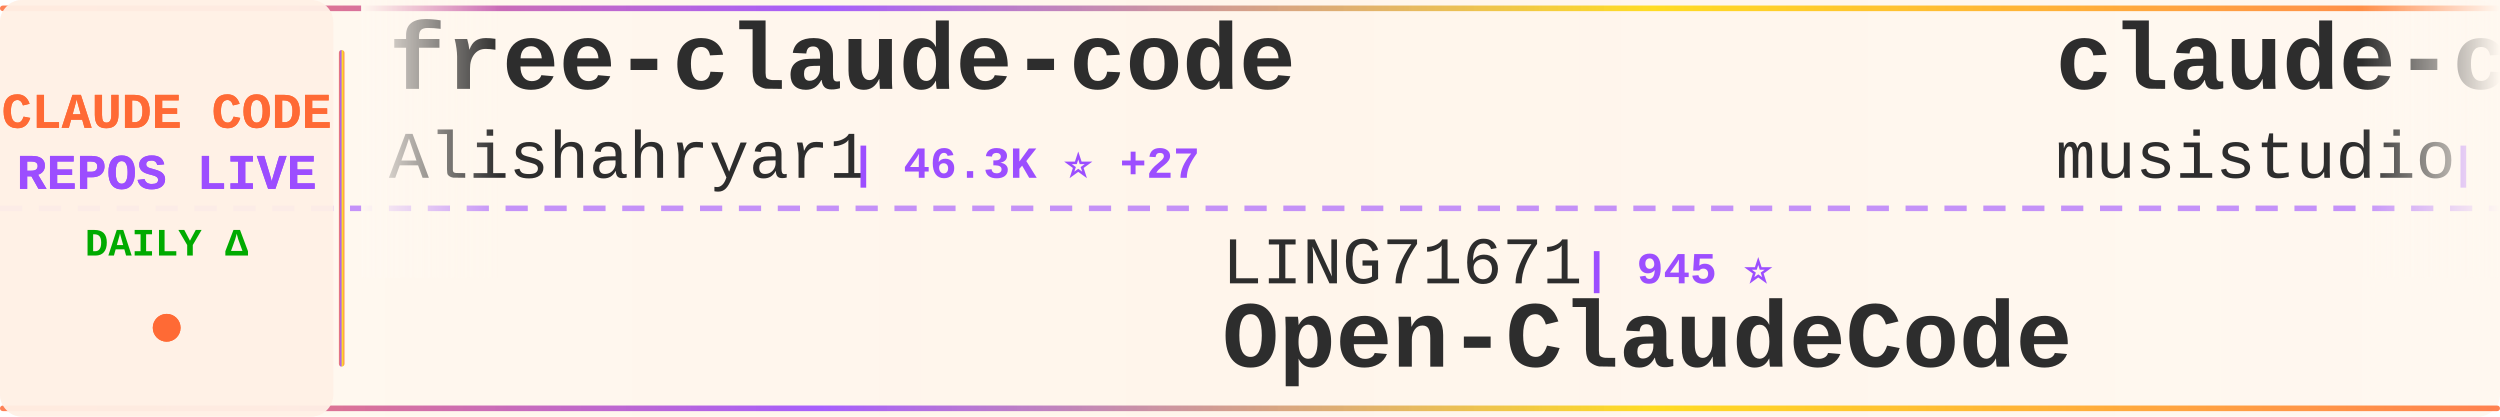
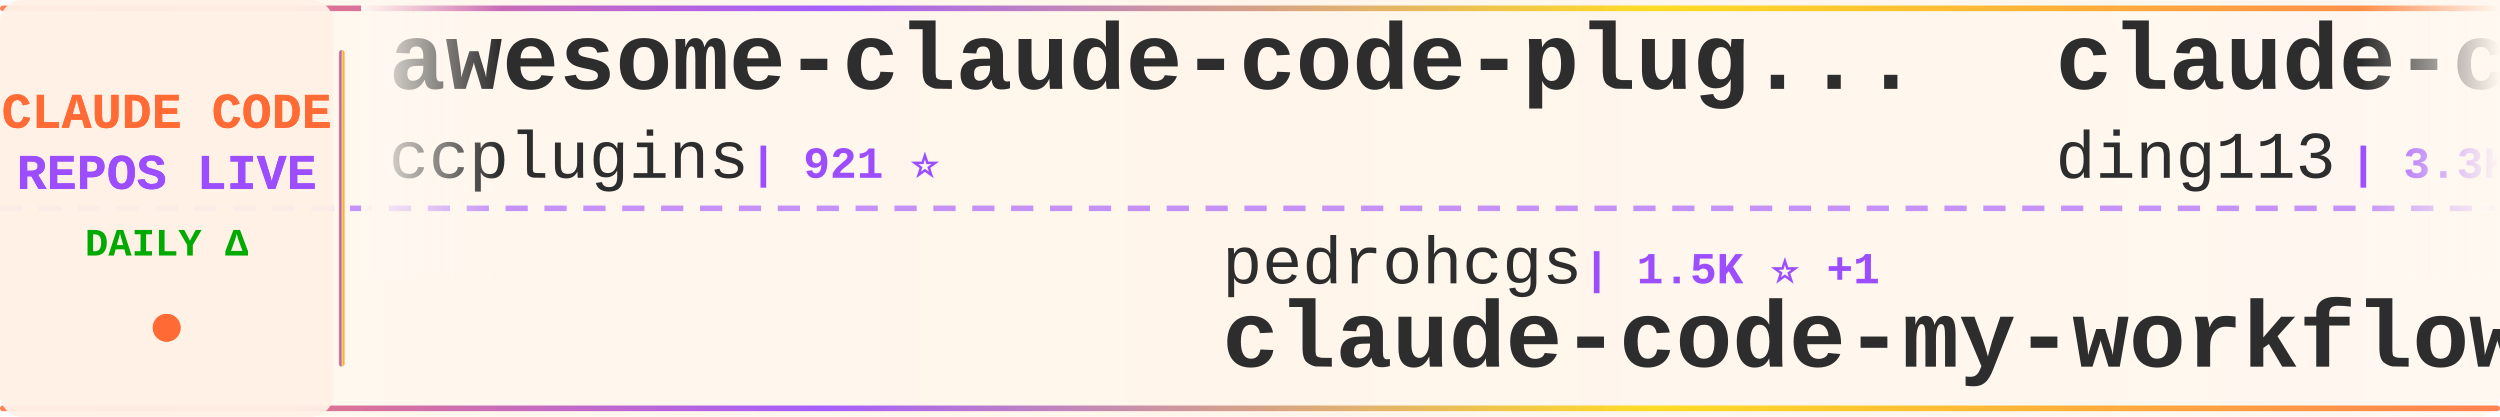
<svg xmlns="http://www.w3.org/2000/svg" width="900" height="150">
  <defs>
    <linearGradient id="tickerBg" x1="0%" y1="0%" x2="100%" y2="0%">
      <stop offset="0%" style="stop-color:#fff8f0;stop-opacity:0.98" />
      <stop offset="50%" style="stop-color:#fff5eb;stop-opacity:1" />
      <stop offset="100%" style="stop-color:#fff8f0;stop-opacity:0.98" />
    </linearGradient>
    <linearGradient id="borderGrad" x1="0%" y1="0%" x2="100%" y2="0%">
      <stop offset="0%" style="stop-color:#FF6B35;stop-opacity:0.85">
        <animate attributeName="stop-opacity" values="0.85;1;0.85" dur="2s" repeatCount="indefinite" />
      </stop>
      <stop offset="33%" style="stop-color:#9C4EFF;stop-opacity:0.9">
        <animate attributeName="stop-opacity" values="0.9;1;0.9" dur="2.2s" repeatCount="indefinite" />
      </stop>
      <stop offset="66%" style="stop-color:#FFD700;stop-opacity:0.85">
        <animate attributeName="stop-opacity" values="0.85;1;0.85" dur="1.8s" repeatCount="indefinite" />
      </stop>
      <stop offset="100%" style="stop-color:#FF6B35;stop-opacity:0.85">
        <animate attributeName="stop-opacity" values="0.85;1;0.85" dur="2s" repeatCount="indefinite" />
      </stop>
    </linearGradient>
    <filter id="textGlow">
      <feGaussianBlur stdDeviation="0.15" result="coloredBlur" />
      <feMerge>
        <feMergeNode in="coloredBlur" />
        <feMergeNode in="SourceGraphic" />
      </feMerge>
    </filter>
    <filter id="metricGlow">
      <feGaussianBlur stdDeviation="0.2" result="coloredBlur" />
      <feMerge>
        <feMergeNode in="coloredBlur" />
        <feMergeNode in="SourceGraphic" />
      </feMerge>
    </filter>
    <linearGradient id="leftFade" x1="0%" y1="0%" x2="100%" y2="0%">
      <stop offset="0%" style="stop-color:#fff8f0;stop-opacity:1" />
      <stop offset="100%" style="stop-color:#fff8f0;stop-opacity:0" />
    </linearGradient>
    <linearGradient id="rightFade" x1="0%" y1="0%" x2="100%" y2="0%">
      <stop offset="0%" style="stop-color:#fff8f0;stop-opacity:0" />
      <stop offset="100%" style="stop-color:#fff8f0;stop-opacity:1" />
    </linearGradient>
  </defs>
  <rect width="900" height="150" fill="url(#tickerBg)" rx="8" />
  <rect x="0" y="2" width="900" height="2" fill="url(#borderGrad)" rx="1" />
  <rect x="0" y="146" width="900" height="2" fill="url(#borderGrad)" rx="1" />
  <line x1="0" y1="75" x2="900" y2="75" stroke="#9C4EFF" stroke-width="2" stroke-dasharray="8 6" opacity="0.6" />
  <rect x="0" y="0" width="120" height="150" fill="#fff0e6" opacity="0.95" rx="8" />
  <text x="60" y="46" font-family="'Courier New', monospace" font-size="18" font-weight="bold" fill="#FF6B35" text-anchor="middle" filter="url(#textGlow)">
    CLAUDE CODE
  </text>
  <text x="60" y="68" font-family="'Courier New', monospace" font-size="18" font-weight="bold" fill="#9C4EFF" text-anchor="middle" filter="url(#textGlow)">
    REPOS LIVE
  </text>
  <text x="60" y="92" font-family="'Courier New', monospace" font-size="14" font-weight="bold" fill="#00aa00" text-anchor="middle">
    DAILY Δ
  </text>
  <circle cx="60" cy="118" r="5" fill="#FF6B35" filter="url(#metricGlow)">
    <animate attributeName="r" values="4;6;4" dur="1.5s" repeatCount="indefinite" />
    <animate attributeName="opacity" values="0.6;1;0.6" dur="1.5s" repeatCount="indefinite" />
  </circle>
  <rect x="122" y="18" width="2" height="114" fill="url(#borderGrad)" rx="1" />
  <clipPath id="tickerClip">
    <rect x="130" y="0" width="770" height="150" />
  </clipPath>
  <g clip-path="url(#tickerClip)">
    <g id="tickerItems">
      <animateTransform attributeName="transform" attributeType="XML" type="translate" from="0 0" to="-3000 0" dur="54s" repeatCount="indefinite" />
      <g transform="translate(0, 0)">
-         <text x="140" y="32" font-family="'Courier New', monospace" font-size="34" font-weight="bold" fill="#2d2d2d">free-claude-code</text>
-         <text x="140" y="64" font-family="'Courier New', monospace" font-size="24" font-weight="normal" fill="#2d2d2d" opacity="1.0">Alishahryar1</text>
-         <text x="306" y="64" font-family="'Courier New', monospace" font-size="16" font-weight="bold" fill="#9C4EFF"> | 46.3K ⭐ +27</text>
+         <text x="140" y="32" font-family="'Courier New', monospace" font-size="34" font-weight="bold" fill="#2d2d2d">awesome-claude-code-plug...</text>
+         <text x="140" y="64" font-family="'Courier New', monospace" font-size="24" font-weight="normal" fill="#2d2d2d" opacity="1.0">ccplugins</text>
+         <text x="270" y="64" font-family="'Courier New', monospace" font-size="16" font-weight="bold" fill="#9C4EFF"> | 921 ⭐</text>
      </g>
      <g transform="translate(300, 0)">
-         <text x="140" y="102" font-family="'Courier New', monospace" font-size="24" font-weight="normal" fill="#2d2d2d" opacity="1.0">LING71671</text>
-         <text x="270" y="102" font-family="'Courier New', monospace" font-size="16" font-weight="bold" fill="#9C4EFF"> | 945 ⭐</text>
-         <text x="140" y="132" font-family="'Courier New', monospace" font-size="34" font-weight="bold" fill="#2d2d2d">Open-ClaudeCode</text>
+         <text x="140" y="102" font-family="'Courier New', monospace" font-size="24" font-weight="normal" fill="#2d2d2d" opacity="1.0">pedrohcgs</text>
+         <text x="270" y="102" font-family="'Courier New', monospace" font-size="16" font-weight="bold" fill="#9C4EFF"> | 1.5K ⭐ +1</text>
+         <text x="140" y="132" font-family="'Courier New', monospace" font-size="34" font-weight="bold" fill="#2d2d2d">claude-code-my-workflow</text>
      </g>
      <g transform="translate(600, 0)">
-         <text x="140" y="32" font-family="'Courier New', monospace" font-size="34" font-weight="bold" fill="#2d2d2d">claude-code-router</text>
-         <text x="140" y="64" font-family="'Courier New', monospace" font-size="24" font-weight="normal" fill="#2d2d2d" opacity="1.0">musistudio</text>
-         <text x="282" y="64" font-family="'Courier New', monospace" font-size="16" font-weight="bold" fill="#9C4EFF"> | 36.8K ⭐ +10</text>
+         <text x="140" y="32" font-family="'Courier New', monospace" font-size="34" font-weight="bold" fill="#2d2d2d">claude-code-hub</text>
+         <text x="140" y="64" font-family="'Courier New', monospace" font-size="24" font-weight="normal" fill="#2d2d2d" opacity="1.0">ding113</text>
+         <text x="246" y="64" font-family="'Courier New', monospace" font-size="16" font-weight="bold" fill="#9C4EFF"> | 3.3K ⭐</text>
      </g>
      <g transform="translate(900, 0)">
-         <text x="140" y="102" font-family="'Courier New', monospace" font-size="24" font-weight="normal" fill="#2d2d2d" opacity="1.0">lintsinghua</text>
-         <text x="294" y="102" font-family="'Courier New', monospace" font-size="16" font-weight="bold" fill="#9C4EFF"> | 4.1K ⭐</text>
-         <text x="140" y="132" font-family="'Courier New', monospace" font-size="34" font-weight="bold" fill="#2d2d2d">claude-code-book</text>
+         <text x="140" y="102" font-family="'Courier New', monospace" font-size="24" font-weight="normal" fill="#2d2d2d" opacity="1.0">repowise-dev</text>
+         <text x="306" y="102" font-family="'Courier New', monospace" font-size="16" font-weight="bold" fill="#9C4EFF"> | 1.2K ⭐</text>
+         <text x="140" y="132" font-family="'Courier New', monospace" font-size="34" font-weight="bold" fill="#2d2d2d">claude-code-prompts</text>
      </g>
      <g transform="translate(1200, 0)">
-         <text x="140" y="32" font-family="'Courier New', monospace" font-size="34" font-weight="bold" fill="#2d2d2d">claude-code-cli</text>
-         <text x="140" y="64" font-family="'Courier New', monospace" font-size="24" font-weight="normal" fill="#2d2d2d" opacity="1.0">huangserva</text>
-         <text x="282" y="64" font-family="'Courier New', monospace" font-size="16" font-weight="bold" fill="#9C4EFF"> | 622 ⭐ +1</text>
+         <text x="140" y="32" font-family="'Courier New', monospace" font-size="34" font-weight="bold" fill="#2d2d2d">claude-code-proxy</text>
+         <text x="140" y="64" font-family="'Courier New', monospace" font-size="24" font-weight="normal" fill="#2d2d2d" opacity="1.0">fuergaosi233</text>
+         <text x="306" y="64" font-family="'Courier New', monospace" font-size="16" font-weight="bold" fill="#9C4EFF"> | 2.8K ⭐</text>
      </g>
      <g transform="translate(1500, 0)">
-         <text x="140" y="102" font-family="'Courier New', monospace" font-size="24" font-weight="normal" fill="#2d2d2d" opacity="1.0">ccplugins</text>
-         <text x="270" y="102" font-family="'Courier New', monospace" font-size="16" font-weight="bold" fill="#9C4EFF"> | 921 ⭐</text>
-         <text x="140" y="132" font-family="'Courier New', monospace" font-size="34" font-weight="bold" fill="#2d2d2d">awesome-claude-code-plug...</text>
+         <text x="140" y="102" font-family="'Courier New', monospace" font-size="24" font-weight="normal" fill="#2d2d2d" opacity="1.0">krusemediallc</text>
+         <text x="318" y="102" font-family="'Courier New', monospace" font-size="16" font-weight="bold" fill="#9C4EFF"> | 1.4K ⭐ +1</text>
+         <text x="140" y="132" font-family="'Courier New', monospace" font-size="34" font-weight="bold" fill="#2d2d2d">arcads-claude-code</text>
      </g>
      <g transform="translate(1800, 0)">
-         <text x="140" y="32" font-family="'Courier New', monospace" font-size="34" font-weight="bold" fill="#2d2d2d">claude-code-proxy</text>
-         <text x="140" y="64" font-family="'Courier New', monospace" font-size="24" font-weight="normal" fill="#2d2d2d" opacity="1.0">1rgs</text>
-         <text x="210" y="64" font-family="'Courier New', monospace" font-size="16" font-weight="bold" fill="#9C4EFF"> | 3.7K ⭐</text>
+         <text x="140" y="32" font-family="'Courier New', monospace" font-size="34" font-weight="bold" fill="#2d2d2d">oh-my-claudecode</text>
+         <text x="140" y="64" font-family="'Courier New', monospace" font-size="24" font-weight="normal" fill="#2d2d2d" opacity="1.0">Yeachan-Heo</text>
+         <text x="294" y="64" font-family="'Courier New', monospace" font-size="16" font-weight="bold" fill="#9C4EFF"> | 38.7K ⭐ +7</text>
      </g>
      <g transform="translate(2100, 0)">
-         <text x="140" y="102" font-family="'Courier New', monospace" font-size="24" font-weight="normal" fill="#2d2d2d" opacity="1.0">digitalsamba</text>
-         <text x="306" y="102" font-family="'Courier New', monospace" font-size="16" font-weight="bold" fill="#9C4EFF"> | 2.0K ⭐ +3</text>
-         <text x="140" y="132" font-family="'Courier New', monospace" font-size="34" font-weight="bold" fill="#2d2d2d">claude-code-video-toolki...</text>
+         <text x="140" y="102" font-family="'Courier New', monospace" font-size="24" font-weight="normal" fill="#2d2d2d" opacity="1.0">chauncygu</text>
+         <text x="270" y="102" font-family="'Courier New', monospace" font-size="16" font-weight="bold" fill="#9C4EFF"> | 2.8K ⭐</text>
+         <text x="140" y="132" font-family="'Courier New', monospace" font-size="34" font-weight="bold" fill="#2d2d2d">collection-claude-code-s...</text>
      </g>
      <g transform="translate(2400, 0)">
-         <text x="140" y="32" font-family="'Courier New', monospace" font-size="34" font-weight="bold" fill="#2d2d2d">claude-code-workflows</text>
-         <text x="140" y="64" font-family="'Courier New', monospace" font-size="24" font-weight="normal" fill="#2d2d2d" opacity="1.0">OneRedOak</text>
-         <text x="270" y="64" font-family="'Courier New', monospace" font-size="16" font-weight="bold" fill="#9C4EFF"> | 3.9K ⭐</text>
+         <text x="140" y="32" font-family="'Courier New', monospace" font-size="34" font-weight="bold" fill="#2d2d2d">Claude-Code</text>
+         <text x="140" y="64" font-family="'Courier New', monospace" font-size="24" font-weight="normal" fill="#2d2d2d" opacity="1.0">pengchengneo</text>
+         <text x="306" y="64" font-family="'Courier New', monospace" font-size="16" font-weight="bold" fill="#9C4EFF"> | 1.8K ⭐</text>
      </g>
      <g transform="translate(2700, 0)">
-         <text x="140" y="102" font-family="'Courier New', monospace" font-size="24" font-weight="normal" fill="#2d2d2d" opacity="1.0">Windy3f3f3f3f</text>
-         <text x="318" y="102" font-family="'Courier New', monospace" font-size="16" font-weight="bold" fill="#9C4EFF"> | 3.5K ⭐</text>
-         <text x="140" y="132" font-family="'Courier New', monospace" font-size="34" font-weight="bold" fill="#2d2d2d">how-claude-code-works</text>
+         <text x="140" y="102" font-family="'Courier New', monospace" font-size="24" font-weight="normal" fill="#2d2d2d" opacity="1.0">RichardAtCT</text>
+         <text x="294" y="102" font-family="'Courier New', monospace" font-size="16" font-weight="bold" fill="#9C4EFF"> | 2.8K ⭐ +1</text>
+         <text x="140" y="132" font-family="'Courier New', monospace" font-size="34" font-weight="bold" fill="#2d2d2d">claude-code-telegram</text>
      </g>
      <g transform="translate(3000, 0)">
-         <text x="140" y="32" font-family="'Courier New', monospace" font-size="34" font-weight="bold" fill="#2d2d2d">free-claude-code</text>
-         <text x="140" y="64" font-family="'Courier New', monospace" font-size="24" font-weight="normal" fill="#2d2d2d" opacity="1.0">Alishahryar1</text>
-         <text x="306" y="64" font-family="'Courier New', monospace" font-size="16" font-weight="bold" fill="#9C4EFF"> | 46.3K ⭐ +27</text>
+         <text x="140" y="32" font-family="'Courier New', monospace" font-size="34" font-weight="bold" fill="#2d2d2d">awesome-claude-code-plug...</text>
+         <text x="140" y="64" font-family="'Courier New', monospace" font-size="24" font-weight="normal" fill="#2d2d2d" opacity="1.0">ccplugins</text>
+         <text x="270" y="64" font-family="'Courier New', monospace" font-size="16" font-weight="bold" fill="#9C4EFF"> | 921 ⭐</text>
      </g>
      <g transform="translate(3300, 0)">
-         <text x="140" y="102" font-family="'Courier New', monospace" font-size="24" font-weight="normal" fill="#2d2d2d" opacity="1.0">LING71671</text>
-         <text x="270" y="102" font-family="'Courier New', monospace" font-size="16" font-weight="bold" fill="#9C4EFF"> | 945 ⭐</text>
-         <text x="140" y="132" font-family="'Courier New', monospace" font-size="34" font-weight="bold" fill="#2d2d2d">Open-ClaudeCode</text>
+         <text x="140" y="102" font-family="'Courier New', monospace" font-size="24" font-weight="normal" fill="#2d2d2d" opacity="1.0">pedrohcgs</text>
+         <text x="270" y="102" font-family="'Courier New', monospace" font-size="16" font-weight="bold" fill="#9C4EFF"> | 1.5K ⭐ +1</text>
+         <text x="140" y="132" font-family="'Courier New', monospace" font-size="34" font-weight="bold" fill="#2d2d2d">claude-code-my-workflow</text>
      </g>
      <g transform="translate(3600, 0)">
-         <text x="140" y="32" font-family="'Courier New', monospace" font-size="34" font-weight="bold" fill="#2d2d2d">claude-code-router</text>
-         <text x="140" y="64" font-family="'Courier New', monospace" font-size="24" font-weight="normal" fill="#2d2d2d" opacity="1.0">musistudio</text>
-         <text x="282" y="64" font-family="'Courier New', monospace" font-size="16" font-weight="bold" fill="#9C4EFF"> | 36.8K ⭐ +10</text>
+         <text x="140" y="32" font-family="'Courier New', monospace" font-size="34" font-weight="bold" fill="#2d2d2d">claude-code-hub</text>
+         <text x="140" y="64" font-family="'Courier New', monospace" font-size="24" font-weight="normal" fill="#2d2d2d" opacity="1.0">ding113</text>
+         <text x="246" y="64" font-family="'Courier New', monospace" font-size="16" font-weight="bold" fill="#9C4EFF"> | 3.3K ⭐</text>
      </g>
      <g transform="translate(3900, 0)">
-         <text x="140" y="102" font-family="'Courier New', monospace" font-size="24" font-weight="normal" fill="#2d2d2d" opacity="1.0">lintsinghua</text>
-         <text x="294" y="102" font-family="'Courier New', monospace" font-size="16" font-weight="bold" fill="#9C4EFF"> | 4.1K ⭐</text>
-         <text x="140" y="132" font-family="'Courier New', monospace" font-size="34" font-weight="bold" fill="#2d2d2d">claude-code-book</text>
+         <text x="140" y="102" font-family="'Courier New', monospace" font-size="24" font-weight="normal" fill="#2d2d2d" opacity="1.0">repowise-dev</text>
+         <text x="306" y="102" font-family="'Courier New', monospace" font-size="16" font-weight="bold" fill="#9C4EFF"> | 1.2K ⭐</text>
+         <text x="140" y="132" font-family="'Courier New', monospace" font-size="34" font-weight="bold" fill="#2d2d2d">claude-code-prompts</text>
      </g>
    </g>
  </g>
  <rect x="130" y="0" width="50" height="100" fill="url(#leftFade)" />
  <rect x="850" y="0" width="50" height="100" fill="url(#rightFade)" />
</svg>
